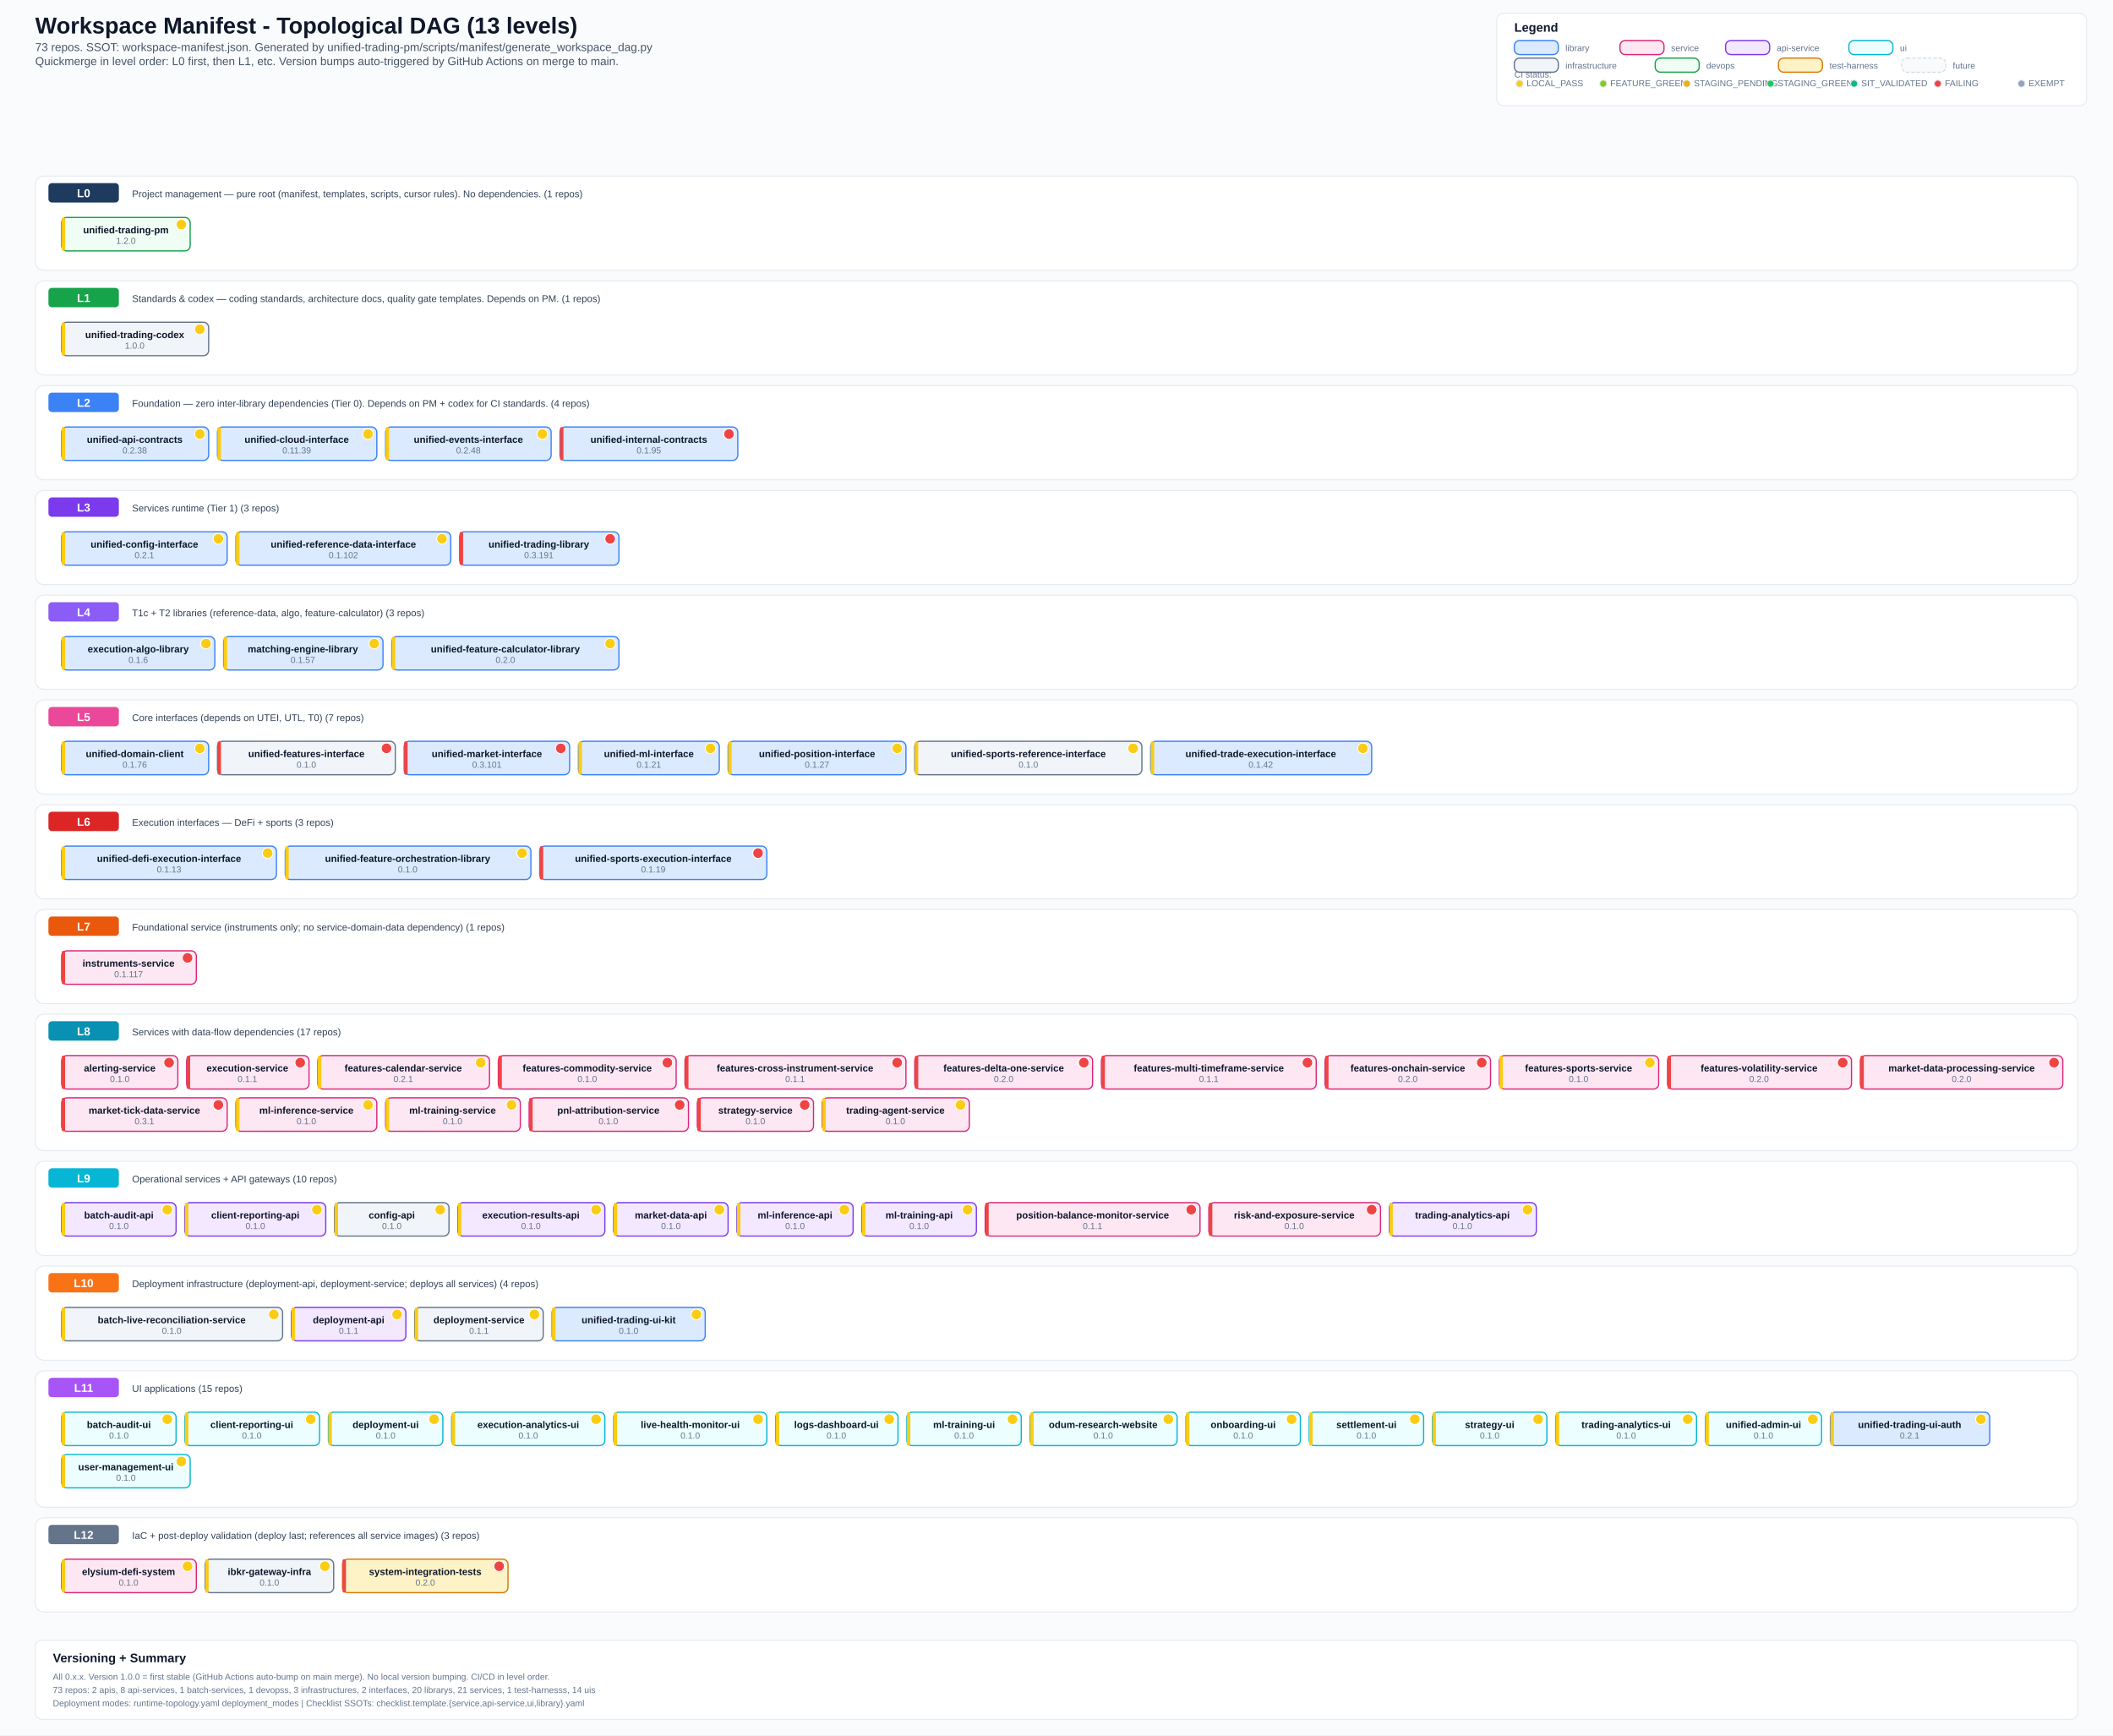
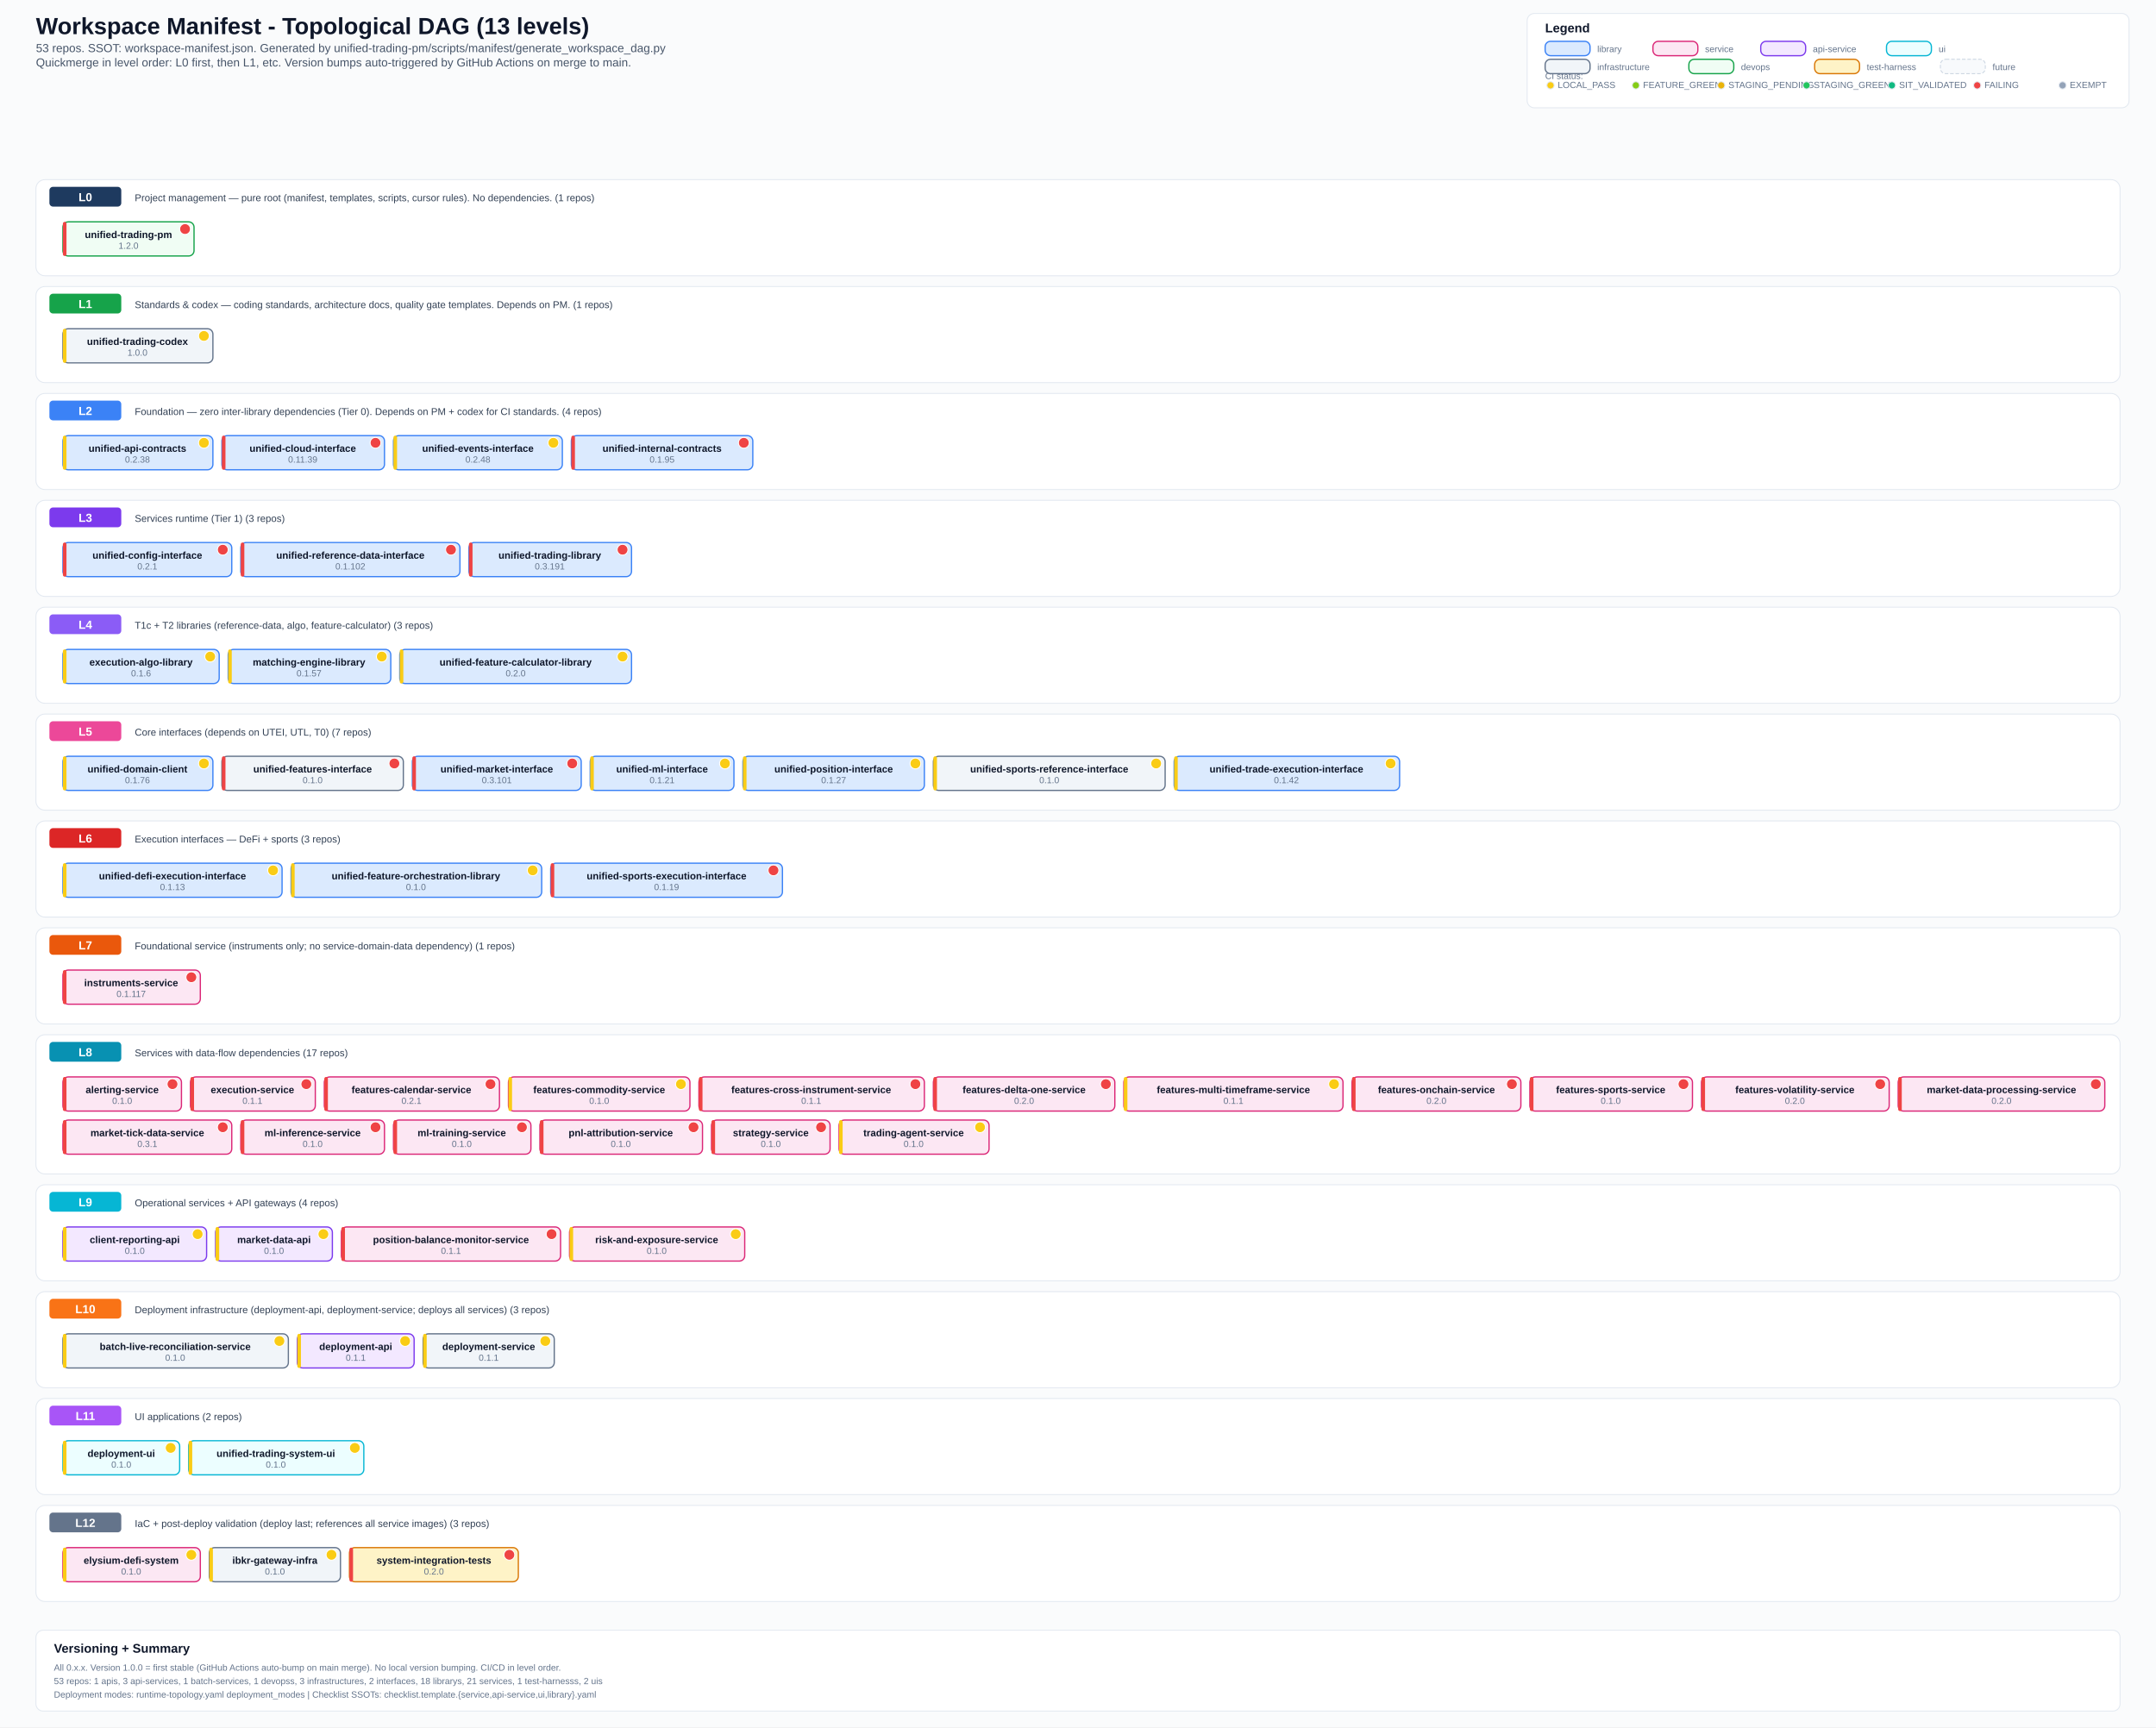
- <svg xmlns="http://www.w3.org/2000/svg" width="2400" height="1971" viewBox="0 0 2400 1971">
+ <svg xmlns="http://www.w3.org/2000/svg" width="2400" height="1923" viewBox="0 0 2400 1923">
  <defs>
    <style>
      .bg { fill: #fafbfc; }
      .title { font: 700 26px Arial, sans-serif; fill: #0f172a; }
      .subtitle { font: 500 13px Arial, sans-serif; fill: #475569; }
      .section { font: 700 14px Arial, sans-serif; fill: #0f172a; }
      .level-label { font: 700 13px Arial, sans-serif; fill: #ffffff; }
      .label { font: 600 11px Arial, sans-serif; fill: #0f172a; }
      .ver { font: 500 10px Arial, sans-serif; fill: #64748b; }
      .small { font: 500 10px Arial, sans-serif; fill: #64748b; }
      .desc { font: 500 11px Arial, sans-serif; fill: #334155; }
      .lib { fill: #dbeafe; stroke: #3b82f6; stroke-width: 1.4; rx: 6; }
      .svc { fill: #fce7f3; stroke: #db2777; stroke-width: 1.4; rx: 6; }
      .api { fill: #f3e8ff; stroke: #7c3aed; stroke-width: 1.4; rx: 6; }
      .ui-box { fill: #ecfeff; stroke: #06b6d4; stroke-width: 1.4; rx: 6; }
      .infra { fill: #f1f5f9; stroke: #64748b; stroke-width: 1.4; rx: 6; }
      .devops { fill: #f0fdf4; stroke: #16a34a; stroke-width: 1.4; rx: 6; }
      .test { fill: #fef3c7; stroke: #d97706; stroke-width: 1.4; rx: 6; }
      .future { fill: #f8fafc; stroke: #cbd5e1; stroke-width: 1; rx: 6; stroke-dasharray: 4 2; }
      .level-bg { fill: #ffffff; stroke: #e2e8f0; stroke-width: 1; rx: 10; }
      .level-badge { rx: 4; }
      .legend-box { fill: #ffffff; stroke: #e2e8f0; stroke-width: 1; rx: 8; }
  </style>
  </defs>
-   <rect class="bg" x="0" y="0" width="2400" height="1971" />
+   <rect class="bg" x="0" y="0" width="2400" height="1923" />
  <text x="40" y="38" class="title">Workspace Manifest - Topological DAG (13 levels)</text>
-   <text x="40" y="58" class="subtitle">73 repos. SSOT: workspace-manifest.json. Generated by unified-trading-pm/scripts/manifest/generate_workspace_dag.py</text>
+   <text x="40" y="58" class="subtitle">53 repos. SSOT: workspace-manifest.json. Generated by unified-trading-pm/scripts/manifest/generate_workspace_dag.py</text>
  <text x="40" y="74" class="subtitle">Quickmerge in level order: L0 first, then L1, etc. Version bumps auto-triggered by GitHub Actions on merge to main.</text>
  <rect x="1700" y="15" width="670" height="105" class="legend-box" />
  <text x="1720" y="36" class="section">Legend</text>
  <text x="1720" y="88" class="small">CI status:</text>
  <circle cx="1726" cy="95" r="4" fill="#facc15" stroke="#e2e8f0" stroke-width="1" />
  <text x="1734" y="98" class="small">LOCAL_PASS</text>
  <circle cx="1821" cy="95" r="4" fill="#84cc16" stroke="#e2e8f0" stroke-width="1" />
  <text x="1829" y="98" class="small">FEATURE_GREEN</text>
  <circle cx="1916" cy="95" r="4" fill="#eab308" stroke="#e2e8f0" stroke-width="1" />
  <text x="1924" y="98" class="small">STAGING_PENDING</text>
  <circle cx="2011" cy="95" r="4" fill="#22c55e" stroke="#e2e8f0" stroke-width="1" />
  <text x="2019" y="98" class="small">STAGING_GREEN</text>
  <circle cx="2106" cy="95" r="4" fill="#10b981" stroke="#e2e8f0" stroke-width="1" />
  <text x="2114" y="98" class="small">SIT_VALIDATED</text>
  <circle cx="2201" cy="95" r="4" fill="#ef4444" stroke="#e2e8f0" stroke-width="1" />
  <text x="2209" y="98" class="small">FAILING</text>
  <circle cx="2296" cy="95" r="4" fill="#94a3b8" stroke="#e2e8f0" stroke-width="1" />
  <text x="2304" y="98" class="small">EXEMPT</text>
  <rect x="1720" y="46" width="50" height="16" class="lib" />
  <text x="1778" y="58" class="small">library</text>
  <rect x="1840" y="46" width="50" height="16" class="svc" />
  <text x="1898" y="58" class="small">service</text>
  <rect x="1960" y="46" width="50" height="16" class="api" />
  <text x="2018" y="58" class="small">api-service</text>
  <rect x="2100" y="46" width="50" height="16" class="ui-box" />
  <text x="2158" y="58" class="small">ui</text>
  <rect x="1720" y="66" width="50" height="16" class="infra" />
  <text x="1778" y="78" class="small">infrastructure</text>
  <rect x="1880" y="66" width="50" height="16" class="devops" />
  <text x="1938" y="78" class="small">devops</text>
  <rect x="2020" y="66" width="50" height="16" class="test" />
  <text x="2078" y="78" class="small">test-harness</text>
  <rect x="2160" y="66" width="50" height="16" class="future" />
  <text x="2218" y="78" class="small">future</text>
  <rect x="40" y="200" width="2320" height="107" class="level-bg" />
  <rect x="55" y="208" width="80" height="22" fill="#1e3a5f" class="level-badge" />
  <text x="95" y="224" text-anchor="middle" class="level-label">L0</text>
  <text x="150" y="224" class="desc">Project management — pure root (manifest, templates, scripts, cursor rules). No dependencies. (1 repos)</text>
  <rect x="70" y="247" width="146" height="38" class="devops" />
-   <rect x="70" y="247" width="4" height="38" fill="#facc15" rx="2" />
+   <rect x="70" y="247" width="4" height="38" fill="#ef4444" rx="2" />
  <text x="143" y="265" text-anchor="middle" class="label">unified-trading-pm</text>
-   <circle cx="206" cy="255" r="6" fill="#facc15" stroke="#fff" stroke-width="1" />
+   <circle cx="206" cy="255" r="6" fill="#ef4444" stroke="#fff" stroke-width="1" />
  <text x="143" y="277" text-anchor="middle" class="ver">1.2.0</text>
  <rect x="40" y="319" width="2320" height="107" class="level-bg" />
  <rect x="55" y="327" width="80" height="22" fill="#16a34a" class="level-badge" />
  <text x="95" y="343" text-anchor="middle" class="level-label">L1</text>
  <text x="150" y="343" class="desc">Standards &amp; codex — coding standards, architecture docs, quality gate templates. Depends on PM. (1 repos)</text>
  <rect x="70" y="366" width="167" height="38" class="infra" />
  <rect x="70" y="366" width="4" height="38" fill="#facc15" rx="2" />
  <text x="153" y="384" text-anchor="middle" class="label">unified-trading-codex</text>
  <circle cx="227" cy="374" r="6" fill="#facc15" stroke="#fff" stroke-width="1" />
  <text x="153" y="396" text-anchor="middle" class="ver">1.0.0</text>
  <rect x="40" y="438" width="2320" height="107" class="level-bg" />
  <rect x="55" y="446" width="80" height="22" fill="#3b82f6" class="level-badge" />
  <text x="95" y="462" text-anchor="middle" class="level-label">L2</text>
  <text x="150" y="462" class="desc">Foundation — zero inter-library dependencies (Tier 0). Depends on PM + codex for CI standards. (4 repos)</text>
  <rect x="70" y="485" width="167" height="38" class="lib" />
  <rect x="70" y="485" width="4" height="38" fill="#facc15" rx="2" />
  <text x="153" y="503" text-anchor="middle" class="label">unified-api-contracts</text>
  <circle cx="227" cy="493" r="6" fill="#facc15" stroke="#fff" stroke-width="1" />
  <text x="153" y="515" text-anchor="middle" class="ver">0.2.38</text>
  <rect x="247" y="485" width="181" height="38" class="lib" />
-   <rect x="247" y="485" width="4" height="38" fill="#facc15" rx="2" />
+   <rect x="247" y="485" width="4" height="38" fill="#ef4444" rx="2" />
  <text x="337" y="503" text-anchor="middle" class="label">unified-cloud-interface</text>
-   <circle cx="418" cy="493" r="6" fill="#facc15" stroke="#fff" stroke-width="1" />
+   <circle cx="418" cy="493" r="6" fill="#ef4444" stroke="#fff" stroke-width="1" />
  <text x="337" y="515" text-anchor="middle" class="ver">0.11.39</text>
  <rect x="438" y="485" width="188" height="38" class="lib" />
  <rect x="438" y="485" width="4" height="38" fill="#facc15" rx="2" />
  <text x="532" y="503" text-anchor="middle" class="label">unified-events-interface</text>
  <circle cx="616" cy="493" r="6" fill="#facc15" stroke="#fff" stroke-width="1" />
  <text x="532" y="515" text-anchor="middle" class="ver">0.2.48</text>
  <rect x="636" y="485" width="202" height="38" class="lib" />
  <rect x="636" y="485" width="4" height="38" fill="#ef4444" rx="2" />
  <text x="737" y="503" text-anchor="middle" class="label">unified-internal-contracts</text>
  <circle cx="828" cy="493" r="6" fill="#ef4444" stroke="#fff" stroke-width="1" />
  <text x="737" y="515" text-anchor="middle" class="ver">0.1.95</text>
  <rect x="40" y="557" width="2320" height="107" class="level-bg" />
  <rect x="55" y="565" width="80" height="22" fill="#7c3aed" class="level-badge" />
  <text x="95" y="581" text-anchor="middle" class="level-label">L3</text>
  <text x="150" y="581" class="desc">Services runtime (Tier 1) (3 repos)</text>
  <rect x="70" y="604" width="188" height="38" class="lib" />
-   <rect x="70" y="604" width="4" height="38" fill="#facc15" rx="2" />
+   <rect x="70" y="604" width="4" height="38" fill="#ef4444" rx="2" />
  <text x="164" y="622" text-anchor="middle" class="label">unified-config-interface</text>
-   <circle cx="248" cy="612" r="6" fill="#facc15" stroke="#fff" stroke-width="1" />
+   <circle cx="248" cy="612" r="6" fill="#ef4444" stroke="#fff" stroke-width="1" />
  <text x="164" y="634" text-anchor="middle" class="ver">0.2.1</text>
  <rect x="268" y="604" width="244" height="38" class="lib" />
-   <rect x="268" y="604" width="4" height="38" fill="#facc15" rx="2" />
+   <rect x="268" y="604" width="4" height="38" fill="#ef4444" rx="2" />
  <text x="390" y="622" text-anchor="middle" class="label">unified-reference-data-interface</text>
-   <circle cx="502" cy="612" r="6" fill="#facc15" stroke="#fff" stroke-width="1" />
+   <circle cx="502" cy="612" r="6" fill="#ef4444" stroke="#fff" stroke-width="1" />
  <text x="390" y="634" text-anchor="middle" class="ver">0.1.102</text>
  <rect x="522" y="604" width="181" height="38" class="lib" />
  <rect x="522" y="604" width="4" height="38" fill="#ef4444" rx="2" />
  <text x="612" y="622" text-anchor="middle" class="label">unified-trading-library</text>
  <circle cx="693" cy="612" r="6" fill="#ef4444" stroke="#fff" stroke-width="1" />
  <text x="612" y="634" text-anchor="middle" class="ver">0.3.191</text>
  <rect x="40" y="676" width="2320" height="107" class="level-bg" />
  <rect x="55" y="684" width="80" height="22" fill="#8b5cf6" class="level-badge" />
  <text x="95" y="700" text-anchor="middle" class="level-label">L4</text>
  <text x="150" y="700" class="desc">T1c + T2 libraries (reference-data, algo, feature-calculator) (3 repos)</text>
  <rect x="70" y="723" width="174" height="38" class="lib" />
  <rect x="70" y="723" width="4" height="38" fill="#facc15" rx="2" />
  <text x="157" y="741" text-anchor="middle" class="label">execution-algo-library</text>
  <circle cx="234" cy="731" r="6" fill="#facc15" stroke="#fff" stroke-width="1" />
  <text x="157" y="753" text-anchor="middle" class="ver">0.1.6</text>
  <rect x="254" y="723" width="181" height="38" class="lib" />
  <rect x="254" y="723" width="4" height="38" fill="#facc15" rx="2" />
  <text x="344" y="741" text-anchor="middle" class="label">matching-engine-library</text>
  <circle cx="425" cy="731" r="6" fill="#facc15" stroke="#fff" stroke-width="1" />
  <text x="344" y="753" text-anchor="middle" class="ver">0.1.57</text>
  <rect x="445" y="723" width="258" height="38" class="lib" />
  <rect x="445" y="723" width="4" height="38" fill="#facc15" rx="2" />
  <text x="574" y="741" text-anchor="middle" class="label">unified-feature-calculator-library</text>
  <circle cx="693" cy="731" r="6" fill="#facc15" stroke="#fff" stroke-width="1" />
  <text x="574" y="753" text-anchor="middle" class="ver">0.2.0</text>
  <rect x="40" y="795" width="2320" height="107" class="level-bg" />
  <rect x="55" y="803" width="80" height="22" fill="#ec4899" class="level-badge" />
  <text x="95" y="819" text-anchor="middle" class="level-label">L5</text>
  <text x="150" y="819" class="desc">Core interfaces (depends on UTEI, UTL, T0) (7 repos)</text>
  <rect x="70" y="842" width="167" height="38" class="lib" />
  <rect x="70" y="842" width="4" height="38" fill="#facc15" rx="2" />
  <text x="153" y="860" text-anchor="middle" class="label">unified-domain-client</text>
  <circle cx="227" cy="850" r="6" fill="#facc15" stroke="#fff" stroke-width="1" />
  <text x="153" y="872" text-anchor="middle" class="ver">0.1.76</text>
  <rect x="247" y="842" width="202" height="38" class="infra" />
  <rect x="247" y="842" width="4" height="38" fill="#ef4444" rx="2" />
  <text x="348" y="860" text-anchor="middle" class="label">unified-features-interface</text>
  <circle cx="439" cy="850" r="6" fill="#ef4444" stroke="#fff" stroke-width="1" />
  <text x="348" y="872" text-anchor="middle" class="ver">0.1.0</text>
  <rect x="459" y="842" width="188" height="38" class="lib" />
  <rect x="459" y="842" width="4" height="38" fill="#ef4444" rx="2" />
  <text x="553" y="860" text-anchor="middle" class="label">unified-market-interface</text>
  <circle cx="637" cy="850" r="6" fill="#ef4444" stroke="#fff" stroke-width="1" />
  <text x="553" y="872" text-anchor="middle" class="ver">0.3.101</text>
  <rect x="657" y="842" width="160" height="38" class="lib" />
  <rect x="657" y="842" width="4" height="38" fill="#facc15" rx="2" />
  <text x="737" y="860" text-anchor="middle" class="label">unified-ml-interface</text>
  <circle cx="807" cy="850" r="6" fill="#facc15" stroke="#fff" stroke-width="1" />
  <text x="737" y="872" text-anchor="middle" class="ver">0.1.21</text>
  <rect x="827" y="842" width="202" height="38" class="lib" />
  <rect x="827" y="842" width="4" height="38" fill="#facc15" rx="2" />
  <text x="928" y="860" text-anchor="middle" class="label">unified-position-interface</text>
  <circle cx="1019" cy="850" r="6" fill="#facc15" stroke="#fff" stroke-width="1" />
  <text x="928" y="872" text-anchor="middle" class="ver">0.1.27</text>
  <rect x="1039" y="842" width="258" height="38" class="infra" />
  <rect x="1039" y="842" width="4" height="38" fill="#facc15" rx="2" />
  <text x="1168" y="860" text-anchor="middle" class="label">unified-sports-reference-interface</text>
  <circle cx="1287" cy="850" r="6" fill="#facc15" stroke="#fff" stroke-width="1" />
  <text x="1168" y="872" text-anchor="middle" class="ver">0.1.0</text>
  <rect x="1307" y="842" width="251" height="38" class="lib" />
  <rect x="1307" y="842" width="4" height="38" fill="#facc15" rx="2" />
  <text x="1432" y="860" text-anchor="middle" class="label">unified-trade-execution-interface</text>
  <circle cx="1548" cy="850" r="6" fill="#facc15" stroke="#fff" stroke-width="1" />
  <text x="1432" y="872" text-anchor="middle" class="ver">0.1.42</text>
  <rect x="40" y="914" width="2320" height="107" class="level-bg" />
  <rect x="55" y="922" width="80" height="22" fill="#dc2626" class="level-badge" />
  <text x="95" y="938" text-anchor="middle" class="level-label">L6</text>
  <text x="150" y="938" class="desc">Execution interfaces — DeFi + sports (3 repos)</text>
  <rect x="70" y="961" width="244" height="38" class="lib" />
  <rect x="70" y="961" width="4" height="38" fill="#facc15" rx="2" />
  <text x="192" y="979" text-anchor="middle" class="label">unified-defi-execution-interface</text>
  <circle cx="304" cy="969" r="6" fill="#facc15" stroke="#fff" stroke-width="1" />
  <text x="192" y="991" text-anchor="middle" class="ver">0.1.13</text>
  <rect x="324" y="961" width="279" height="38" class="lib" />
  <rect x="324" y="961" width="4" height="38" fill="#facc15" rx="2" />
  <text x="463" y="979" text-anchor="middle" class="label">unified-feature-orchestration-library</text>
  <circle cx="593" cy="969" r="6" fill="#facc15" stroke="#fff" stroke-width="1" />
  <text x="463" y="991" text-anchor="middle" class="ver">0.1.0</text>
  <rect x="613" y="961" width="258" height="38" class="lib" />
  <rect x="613" y="961" width="4" height="38" fill="#ef4444" rx="2" />
  <text x="742" y="979" text-anchor="middle" class="label">unified-sports-execution-interface</text>
  <circle cx="861" cy="969" r="6" fill="#ef4444" stroke="#fff" stroke-width="1" />
  <text x="742" y="991" text-anchor="middle" class="ver">0.1.19</text>
  <rect x="40" y="1033" width="2320" height="107" class="level-bg" />
  <rect x="55" y="1041" width="80" height="22" fill="#ea580c" class="level-badge" />
  <text x="95" y="1057" text-anchor="middle" class="level-label">L7</text>
  <text x="150" y="1057" class="desc">Foundational service (instruments only; no service-domain-data dependency) (1 repos)</text>
  <rect x="70" y="1080" width="153" height="38" class="svc" />
  <rect x="70" y="1080" width="4" height="38" fill="#ef4444" rx="2" />
  <text x="146" y="1098" text-anchor="middle" class="label">instruments-service</text>
  <circle cx="213" cy="1088" r="6" fill="#ef4444" stroke="#fff" stroke-width="1" />
  <text x="146" y="1110" text-anchor="middle" class="ver">0.1.117</text>
  <rect x="40" y="1152" width="2320" height="155" class="level-bg" />
  <rect x="55" y="1160" width="80" height="22" fill="#0891b2" class="level-badge" />
  <text x="95" y="1176" text-anchor="middle" class="level-label">L8</text>
  <text x="150" y="1176" class="desc">Services with data-flow dependencies (17 repos)</text>
  <rect x="70" y="1199" width="132" height="38" class="svc" />
  <rect x="70" y="1199" width="4" height="38" fill="#ef4444" rx="2" />
  <text x="136" y="1217" text-anchor="middle" class="label">alerting-service</text>
  <circle cx="192" cy="1207" r="6" fill="#ef4444" stroke="#fff" stroke-width="1" />
  <text x="136" y="1229" text-anchor="middle" class="ver">0.1.0</text>
  <rect x="212" y="1199" width="139" height="38" class="svc" />
  <rect x="212" y="1199" width="4" height="38" fill="#ef4444" rx="2" />
  <text x="281" y="1217" text-anchor="middle" class="label">execution-service</text>
  <circle cx="341" cy="1207" r="6" fill="#ef4444" stroke="#fff" stroke-width="1" />
  <text x="281" y="1229" text-anchor="middle" class="ver">0.1.1</text>
  <rect x="361" y="1199" width="195" height="38" class="svc" />
-   <rect x="361" y="1199" width="4" height="38" fill="#facc15" rx="2" />
+   <rect x="361" y="1199" width="4" height="38" fill="#ef4444" rx="2" />
  <text x="458" y="1217" text-anchor="middle" class="label">features-calendar-service</text>
-   <circle cx="546" cy="1207" r="6" fill="#facc15" stroke="#fff" stroke-width="1" />
+   <circle cx="546" cy="1207" r="6" fill="#ef4444" stroke="#fff" stroke-width="1" />
  <text x="458" y="1229" text-anchor="middle" class="ver">0.2.1</text>
  <rect x="566" y="1199" width="202" height="38" class="svc" />
-   <rect x="566" y="1199" width="4" height="38" fill="#ef4444" rx="2" />
+   <rect x="566" y="1199" width="4" height="38" fill="#facc15" rx="2" />
  <text x="667" y="1217" text-anchor="middle" class="label">features-commodity-service</text>
-   <circle cx="758" cy="1207" r="6" fill="#ef4444" stroke="#fff" stroke-width="1" />
+   <circle cx="758" cy="1207" r="6" fill="#facc15" stroke="#fff" stroke-width="1" />
  <text x="667" y="1229" text-anchor="middle" class="ver">0.1.0</text>
  <rect x="778" y="1199" width="251" height="38" class="svc" />
  <rect x="778" y="1199" width="4" height="38" fill="#ef4444" rx="2" />
  <text x="903" y="1217" text-anchor="middle" class="label">features-cross-instrument-service</text>
  <circle cx="1019" cy="1207" r="6" fill="#ef4444" stroke="#fff" stroke-width="1" />
  <text x="903" y="1229" text-anchor="middle" class="ver">0.1.1</text>
  <rect x="1039" y="1199" width="202" height="38" class="svc" />
  <rect x="1039" y="1199" width="4" height="38" fill="#ef4444" rx="2" />
  <text x="1140" y="1217" text-anchor="middle" class="label">features-delta-one-service</text>
  <circle cx="1231" cy="1207" r="6" fill="#ef4444" stroke="#fff" stroke-width="1" />
  <text x="1140" y="1229" text-anchor="middle" class="ver">0.2.0</text>
  <rect x="1251" y="1199" width="244" height="38" class="svc" />
-   <rect x="1251" y="1199" width="4" height="38" fill="#ef4444" rx="2" />
+   <rect x="1251" y="1199" width="4" height="38" fill="#facc15" rx="2" />
  <text x="1373" y="1217" text-anchor="middle" class="label">features-multi-timeframe-service</text>
-   <circle cx="1485" cy="1207" r="6" fill="#ef4444" stroke="#fff" stroke-width="1" />
+   <circle cx="1485" cy="1207" r="6" fill="#facc15" stroke="#fff" stroke-width="1" />
  <text x="1373" y="1229" text-anchor="middle" class="ver">0.1.1</text>
  <rect x="1505" y="1199" width="188" height="38" class="svc" />
  <rect x="1505" y="1199" width="4" height="38" fill="#ef4444" rx="2" />
  <text x="1599" y="1217" text-anchor="middle" class="label">features-onchain-service</text>
  <circle cx="1683" cy="1207" r="6" fill="#ef4444" stroke="#fff" stroke-width="1" />
  <text x="1599" y="1229" text-anchor="middle" class="ver">0.2.0</text>
  <rect x="1703" y="1199" width="181" height="38" class="svc" />
-   <rect x="1703" y="1199" width="4" height="38" fill="#facc15" rx="2" />
+   <rect x="1703" y="1199" width="4" height="38" fill="#ef4444" rx="2" />
  <text x="1793" y="1217" text-anchor="middle" class="label">features-sports-service</text>
-   <circle cx="1874" cy="1207" r="6" fill="#facc15" stroke="#fff" stroke-width="1" />
+   <circle cx="1874" cy="1207" r="6" fill="#ef4444" stroke="#fff" stroke-width="1" />
  <text x="1793" y="1229" text-anchor="middle" class="ver">0.1.0</text>
  <rect x="1894" y="1199" width="209" height="38" class="svc" />
  <rect x="1894" y="1199" width="4" height="38" fill="#ef4444" rx="2" />
  <text x="1998" y="1217" text-anchor="middle" class="label">features-volatility-service</text>
  <circle cx="2093" cy="1207" r="6" fill="#ef4444" stroke="#fff" stroke-width="1" />
  <text x="1998" y="1229" text-anchor="middle" class="ver">0.2.0</text>
  <rect x="2113" y="1199" width="230" height="38" class="svc" />
  <rect x="2113" y="1199" width="4" height="38" fill="#ef4444" rx="2" />
  <text x="2228" y="1217" text-anchor="middle" class="label">market-data-processing-service</text>
  <circle cx="2333" cy="1207" r="6" fill="#ef4444" stroke="#fff" stroke-width="1" />
  <text x="2228" y="1229" text-anchor="middle" class="ver">0.2.0</text>
  <rect x="70" y="1247" width="188" height="38" class="svc" />
  <rect x="70" y="1247" width="4" height="38" fill="#ef4444" rx="2" />
  <text x="164" y="1265" text-anchor="middle" class="label">market-tick-data-service</text>
  <circle cx="248" cy="1255" r="6" fill="#ef4444" stroke="#fff" stroke-width="1" />
  <text x="164" y="1277" text-anchor="middle" class="ver">0.3.1</text>
  <rect x="268" y="1247" width="160" height="38" class="svc" />
-   <rect x="268" y="1247" width="4" height="38" fill="#facc15" rx="2" />
+   <rect x="268" y="1247" width="4" height="38" fill="#ef4444" rx="2" />
  <text x="348" y="1265" text-anchor="middle" class="label">ml-inference-service</text>
-   <circle cx="418" cy="1255" r="6" fill="#facc15" stroke="#fff" stroke-width="1" />
+   <circle cx="418" cy="1255" r="6" fill="#ef4444" stroke="#fff" stroke-width="1" />
  <text x="348" y="1277" text-anchor="middle" class="ver">0.1.0</text>
  <rect x="438" y="1247" width="153" height="38" class="svc" />
-   <rect x="438" y="1247" width="4" height="38" fill="#facc15" rx="2" />
+   <rect x="438" y="1247" width="4" height="38" fill="#ef4444" rx="2" />
  <text x="514" y="1265" text-anchor="middle" class="label">ml-training-service</text>
-   <circle cx="581" cy="1255" r="6" fill="#facc15" stroke="#fff" stroke-width="1" />
+   <circle cx="581" cy="1255" r="6" fill="#ef4444" stroke="#fff" stroke-width="1" />
  <text x="514" y="1277" text-anchor="middle" class="ver">0.1.0</text>
  <rect x="601" y="1247" width="181" height="38" class="svc" />
  <rect x="601" y="1247" width="4" height="38" fill="#ef4444" rx="2" />
  <text x="691" y="1265" text-anchor="middle" class="label">pnl-attribution-service</text>
  <circle cx="772" cy="1255" r="6" fill="#ef4444" stroke="#fff" stroke-width="1" />
  <text x="691" y="1277" text-anchor="middle" class="ver">0.1.0</text>
  <rect x="792" y="1247" width="132" height="38" class="svc" />
  <rect x="792" y="1247" width="4" height="38" fill="#ef4444" rx="2" />
  <text x="858" y="1265" text-anchor="middle" class="label">strategy-service</text>
  <circle cx="914" cy="1255" r="6" fill="#ef4444" stroke="#fff" stroke-width="1" />
  <text x="858" y="1277" text-anchor="middle" class="ver">0.1.0</text>
  <rect x="934" y="1247" width="167" height="38" class="svc" />
  <rect x="934" y="1247" width="4" height="38" fill="#facc15" rx="2" />
  <text x="1017" y="1265" text-anchor="middle" class="label">trading-agent-service</text>
  <circle cx="1091" cy="1255" r="6" fill="#facc15" stroke="#fff" stroke-width="1" />
  <text x="1017" y="1277" text-anchor="middle" class="ver">0.1.0</text>
  <rect x="40" y="1319" width="2320" height="107" class="level-bg" />
  <rect x="55" y="1327" width="80" height="22" fill="#06b6d4" class="level-badge" />
  <text x="95" y="1343" text-anchor="middle" class="level-label">L9</text>
-   <text x="150" y="1343" class="desc">Operational services + API gateways (10 repos)</text>
-   <rect x="70" y="1366" width="130" height="38" class="api" />
+   <text x="150" y="1343" class="desc">Operational services + API gateways (4 repos)</text>
+   <rect x="70" y="1366" width="160" height="38" class="api" />
  <rect x="70" y="1366" width="4" height="38" fill="#facc15" rx="2" />
-   <text x="135" y="1384" text-anchor="middle" class="label">batch-audit-api</text>
-   <circle cx="190" cy="1374" r="6" fill="#facc15" stroke="#fff" stroke-width="1" />
-   <text x="135" y="1396" text-anchor="middle" class="ver">0.1.0</text>
-   <rect x="210" y="1366" width="160" height="38" class="api" />
-   <rect x="210" y="1366" width="4" height="38" fill="#facc15" rx="2" />
-   <text x="290" y="1384" text-anchor="middle" class="label">client-reporting-api</text>
+   <text x="150" y="1384" text-anchor="middle" class="label">client-reporting-api</text>
+   <circle cx="220" cy="1374" r="6" fill="#facc15" stroke="#fff" stroke-width="1" />
+   <text x="150" y="1396" text-anchor="middle" class="ver">0.1.0</text>
+   <rect x="240" y="1366" width="130" height="38" class="api" />
+   <rect x="240" y="1366" width="4" height="38" fill="#facc15" rx="2" />
+   <text x="305" y="1384" text-anchor="middle" class="label">market-data-api</text>
  <circle cx="360" cy="1374" r="6" fill="#facc15" stroke="#fff" stroke-width="1" />
-   <text x="290" y="1396" text-anchor="middle" class="ver">0.1.0</text>
-   <rect x="380" y="1366" width="130" height="38" class="infra" />
-   <rect x="380" y="1366" width="4" height="38" fill="#facc15" rx="2" />
-   <text x="445" y="1384" text-anchor="middle" class="label">config-api</text>
-   <circle cx="500" cy="1374" r="6" fill="#facc15" stroke="#fff" stroke-width="1" />
-   <text x="445" y="1396" text-anchor="middle" class="ver">0.1.0</text>
-   <rect x="520" y="1366" width="167" height="38" class="api" />
-   <rect x="520" y="1366" width="4" height="38" fill="#facc15" rx="2" />
-   <text x="603" y="1384" text-anchor="middle" class="label">execution-results-api</text>
-   <circle cx="677" cy="1374" r="6" fill="#facc15" stroke="#fff" stroke-width="1" />
-   <text x="603" y="1396" text-anchor="middle" class="ver">0.1.0</text>
-   <rect x="697" y="1366" width="130" height="38" class="api" />
-   <rect x="697" y="1366" width="4" height="38" fill="#facc15" rx="2" />
-   <text x="762" y="1384" text-anchor="middle" class="label">market-data-api</text>
-   <circle cx="817" cy="1374" r="6" fill="#facc15" stroke="#fff" stroke-width="1" />
-   <text x="762" y="1396" text-anchor="middle" class="ver">0.1.0</text>
-   <rect x="837" y="1366" width="132" height="38" class="api" />
-   <rect x="837" y="1366" width="4" height="38" fill="#facc15" rx="2" />
-   <text x="903" y="1384" text-anchor="middle" class="label">ml-inference-api</text>
-   <circle cx="959" cy="1374" r="6" fill="#facc15" stroke="#fff" stroke-width="1" />
-   <text x="903" y="1396" text-anchor="middle" class="ver">0.1.0</text>
-   <rect x="979" y="1366" width="130" height="38" class="api" />
-   <rect x="979" y="1366" width="4" height="38" fill="#facc15" rx="2" />
-   <text x="1044" y="1384" text-anchor="middle" class="label">ml-training-api</text>
-   <circle cx="1099" cy="1374" r="6" fill="#facc15" stroke="#fff" stroke-width="1" />
-   <text x="1044" y="1396" text-anchor="middle" class="ver">0.1.0</text>
-   <rect x="1119" y="1366" width="244" height="38" class="svc" />
-   <rect x="1119" y="1366" width="4" height="38" fill="#ef4444" rx="2" />
-   <text x="1241" y="1384" text-anchor="middle" class="label">position-balance-monitor-service</text>
-   <circle cx="1353" cy="1374" r="6" fill="#ef4444" stroke="#fff" stroke-width="1" />
-   <text x="1241" y="1396" text-anchor="middle" class="ver">0.1.1</text>
-   <rect x="1373" y="1366" width="195" height="38" class="svc" />
-   <rect x="1373" y="1366" width="4" height="38" fill="#ef4444" rx="2" />
-   <text x="1470" y="1384" text-anchor="middle" class="label">risk-and-exposure-service</text>
-   <circle cx="1558" cy="1374" r="6" fill="#ef4444" stroke="#fff" stroke-width="1" />
-   <text x="1470" y="1396" text-anchor="middle" class="ver">0.1.0</text>
-   <rect x="1578" y="1366" width="167" height="38" class="api" />
-   <rect x="1578" y="1366" width="4" height="38" fill="#facc15" rx="2" />
-   <text x="1661" y="1384" text-anchor="middle" class="label">trading-analytics-api</text>
-   <circle cx="1735" cy="1374" r="6" fill="#facc15" stroke="#fff" stroke-width="1" />
-   <text x="1661" y="1396" text-anchor="middle" class="ver">0.1.0</text>
+   <text x="305" y="1396" text-anchor="middle" class="ver">0.1.0</text>
+   <rect x="380" y="1366" width="244" height="38" class="svc" />
+   <rect x="380" y="1366" width="4" height="38" fill="#ef4444" rx="2" />
+   <text x="502" y="1384" text-anchor="middle" class="label">position-balance-monitor-service</text>
+   <circle cx="614" cy="1374" r="6" fill="#ef4444" stroke="#fff" stroke-width="1" />
+   <text x="502" y="1396" text-anchor="middle" class="ver">0.1.1</text>
+   <rect x="634" y="1366" width="195" height="38" class="svc" />
+   <rect x="634" y="1366" width="4" height="38" fill="#facc15" rx="2" />
+   <text x="731" y="1384" text-anchor="middle" class="label">risk-and-exposure-service</text>
+   <circle cx="819" cy="1374" r="6" fill="#facc15" stroke="#fff" stroke-width="1" />
+   <text x="731" y="1396" text-anchor="middle" class="ver">0.1.0</text>
  <rect x="40" y="1438" width="2320" height="107" class="level-bg" />
  <rect x="55" y="1446" width="80" height="22" fill="#f97316" class="level-badge" />
  <text x="95" y="1462" text-anchor="middle" class="level-label">L10</text>
-   <text x="150" y="1462" class="desc">Deployment infrastructure (deployment-api, deployment-service; deploys all services) (4 repos)</text>
+   <text x="150" y="1462" class="desc">Deployment infrastructure (deployment-api, deployment-service; deploys all services) (3 repos)</text>
  <rect x="70" y="1485" width="251" height="38" class="infra" />
  <rect x="70" y="1485" width="4" height="38" fill="#facc15" rx="2" />
  <text x="195" y="1503" text-anchor="middle" class="label">batch-live-reconciliation-service</text>
  <circle cx="311" cy="1493" r="6" fill="#facc15" stroke="#fff" stroke-width="1" />
  <text x="195" y="1515" text-anchor="middle" class="ver">0.1.0</text>
  <rect x="331" y="1485" width="130" height="38" class="api" />
  <rect x="331" y="1485" width="4" height="38" fill="#facc15" rx="2" />
  <text x="396" y="1503" text-anchor="middle" class="label">deployment-api</text>
  <circle cx="451" cy="1493" r="6" fill="#facc15" stroke="#fff" stroke-width="1" />
  <text x="396" y="1515" text-anchor="middle" class="ver">0.1.1</text>
  <rect x="471" y="1485" width="146" height="38" class="infra" />
  <rect x="471" y="1485" width="4" height="38" fill="#facc15" rx="2" />
  <text x="544" y="1503" text-anchor="middle" class="label">deployment-service</text>
  <circle cx="607" cy="1493" r="6" fill="#facc15" stroke="#fff" stroke-width="1" />
  <text x="544" y="1515" text-anchor="middle" class="ver">0.1.1</text>
-   <rect x="627" y="1485" width="174" height="38" class="lib" />
-   <rect x="627" y="1485" width="4" height="38" fill="#facc15" rx="2" />
-   <text x="714" y="1503" text-anchor="middle" class="label">unified-trading-ui-kit</text>
-   <circle cx="791" cy="1493" r="6" fill="#facc15" stroke="#fff" stroke-width="1" />
-   <text x="714" y="1515" text-anchor="middle" class="ver">0.1.0</text>
-   <rect x="40" y="1557" width="2320" height="155" class="level-bg" />
+   <rect x="40" y="1557" width="2320" height="107" class="level-bg" />
  <rect x="55" y="1565" width="80" height="22" fill="#a855f7" class="level-badge" />
  <text x="95" y="1581" text-anchor="middle" class="level-label">L11</text>
-   <text x="150" y="1581" class="desc">UI applications (15 repos)</text>
+   <text x="150" y="1581" class="desc">UI applications (2 repos)</text>
  <rect x="70" y="1604" width="130" height="38" class="ui-box" />
  <rect x="70" y="1604" width="4" height="38" fill="#facc15" rx="2" />
-   <text x="135" y="1622" text-anchor="middle" class="label">batch-audit-ui</text>
+   <text x="135" y="1622" text-anchor="middle" class="label">deployment-ui</text>
  <circle cx="190" cy="1612" r="6" fill="#facc15" stroke="#fff" stroke-width="1" />
  <text x="135" y="1634" text-anchor="middle" class="ver">0.1.0</text>
-   <rect x="210" y="1604" width="153" height="38" class="ui-box" />
+   <rect x="210" y="1604" width="195" height="38" class="ui-box" />
  <rect x="210" y="1604" width="4" height="38" fill="#facc15" rx="2" />
-   <text x="286" y="1622" text-anchor="middle" class="label">client-reporting-ui</text>
-   <circle cx="353" cy="1612" r="6" fill="#facc15" stroke="#fff" stroke-width="1" />
-   <text x="286" y="1634" text-anchor="middle" class="ver">0.1.0</text>
-   <rect x="373" y="1604" width="130" height="38" class="ui-box" />
-   <rect x="373" y="1604" width="4" height="38" fill="#facc15" rx="2" />
-   <text x="438" y="1622" text-anchor="middle" class="label">deployment-ui</text>
-   <circle cx="493" cy="1612" r="6" fill="#facc15" stroke="#fff" stroke-width="1" />
-   <text x="438" y="1634" text-anchor="middle" class="ver">0.1.0</text>
-   <rect x="513" y="1604" width="174" height="38" class="ui-box" />
-   <rect x="513" y="1604" width="4" height="38" fill="#facc15" rx="2" />
-   <text x="600" y="1622" text-anchor="middle" class="label">execution-analytics-ui</text>
-   <circle cx="677" cy="1612" r="6" fill="#facc15" stroke="#fff" stroke-width="1" />
-   <text x="600" y="1634" text-anchor="middle" class="ver">0.1.0</text>
-   <rect x="697" y="1604" width="174" height="38" class="ui-box" />
-   <rect x="697" y="1604" width="4" height="38" fill="#facc15" rx="2" />
-   <text x="784" y="1622" text-anchor="middle" class="label">live-health-monitor-ui</text>
-   <circle cx="861" cy="1612" r="6" fill="#facc15" stroke="#fff" stroke-width="1" />
-   <text x="784" y="1634" text-anchor="middle" class="ver">0.1.0</text>
-   <rect x="881" y="1604" width="139" height="38" class="ui-box" />
-   <rect x="881" y="1604" width="4" height="38" fill="#facc15" rx="2" />
-   <text x="950" y="1622" text-anchor="middle" class="label">logs-dashboard-ui</text>
-   <circle cx="1010" cy="1612" r="6" fill="#facc15" stroke="#fff" stroke-width="1" />
-   <text x="950" y="1634" text-anchor="middle" class="ver">0.1.0</text>
-   <rect x="1030" y="1604" width="130" height="38" class="ui-box" />
-   <rect x="1030" y="1604" width="4" height="38" fill="#facc15" rx="2" />
-   <text x="1095" y="1622" text-anchor="middle" class="label">ml-training-ui</text>
-   <circle cx="1150" cy="1612" r="6" fill="#facc15" stroke="#fff" stroke-width="1" />
-   <text x="1095" y="1634" text-anchor="middle" class="ver">0.1.0</text>
-   <rect x="1170" y="1604" width="167" height="38" class="ui-box" />
-   <rect x="1170" y="1604" width="4" height="38" fill="#facc15" rx="2" />
-   <text x="1253" y="1622" text-anchor="middle" class="label">odum-research-website</text>
-   <circle cx="1327" cy="1612" r="6" fill="#facc15" stroke="#fff" stroke-width="1" />
-   <text x="1253" y="1634" text-anchor="middle" class="ver">0.1.0</text>
-   <rect x="1347" y="1604" width="130" height="38" class="ui-box" />
-   <rect x="1347" y="1604" width="4" height="38" fill="#facc15" rx="2" />
-   <text x="1412" y="1622" text-anchor="middle" class="label">onboarding-ui</text>
-   <circle cx="1467" cy="1612" r="6" fill="#facc15" stroke="#fff" stroke-width="1" />
-   <text x="1412" y="1634" text-anchor="middle" class="ver">0.1.0</text>
-   <rect x="1487" y="1604" width="130" height="38" class="ui-box" />
-   <rect x="1487" y="1604" width="4" height="38" fill="#facc15" rx="2" />
-   <text x="1552" y="1622" text-anchor="middle" class="label">settlement-ui</text>
-   <circle cx="1607" cy="1612" r="6" fill="#facc15" stroke="#fff" stroke-width="1" />
-   <text x="1552" y="1634" text-anchor="middle" class="ver">0.1.0</text>
-   <rect x="1627" y="1604" width="130" height="38" class="ui-box" />
-   <rect x="1627" y="1604" width="4" height="38" fill="#facc15" rx="2" />
-   <text x="1692" y="1622" text-anchor="middle" class="label">strategy-ui</text>
-   <circle cx="1747" cy="1612" r="6" fill="#facc15" stroke="#fff" stroke-width="1" />
-   <text x="1692" y="1634" text-anchor="middle" class="ver">0.1.0</text>
-   <rect x="1767" y="1604" width="160" height="38" class="ui-box" />
-   <rect x="1767" y="1604" width="4" height="38" fill="#facc15" rx="2" />
-   <text x="1847" y="1622" text-anchor="middle" class="label">trading-analytics-ui</text>
-   <circle cx="1917" cy="1612" r="6" fill="#facc15" stroke="#fff" stroke-width="1" />
-   <text x="1847" y="1634" text-anchor="middle" class="ver">0.1.0</text>
-   <rect x="1937" y="1604" width="132" height="38" class="ui-box" />
-   <rect x="1937" y="1604" width="4" height="38" fill="#facc15" rx="2" />
-   <text x="2003" y="1622" text-anchor="middle" class="label">unified-admin-ui</text>
-   <circle cx="2059" cy="1612" r="6" fill="#facc15" stroke="#fff" stroke-width="1" />
-   <text x="2003" y="1634" text-anchor="middle" class="ver">0.1.0</text>
-   <rect x="2079" y="1604" width="181" height="38" class="lib" />
-   <rect x="2079" y="1604" width="4" height="38" fill="#facc15" rx="2" />
-   <text x="2169" y="1622" text-anchor="middle" class="label">unified-trading-ui-auth</text>
-   <circle cx="2250" cy="1612" r="6" fill="#facc15" stroke="#fff" stroke-width="1" />
-   <text x="2169" y="1634" text-anchor="middle" class="ver">0.2.1</text>
-   <rect x="70" y="1652" width="146" height="38" class="ui-box" />
-   <rect x="70" y="1652" width="4" height="38" fill="#facc15" rx="2" />
-   <text x="143" y="1670" text-anchor="middle" class="label">user-management-ui</text>
-   <circle cx="206" cy="1660" r="6" fill="#facc15" stroke="#fff" stroke-width="1" />
-   <text x="143" y="1682" text-anchor="middle" class="ver">0.1.0</text>
-   <rect x="40" y="1724" width="2320" height="107" class="level-bg" />
-   <rect x="55" y="1732" width="80" height="22" fill="#64748b" class="level-badge" />
-   <text x="95" y="1748" text-anchor="middle" class="level-label">L12</text>
-   <text x="150" y="1748" class="desc">IaC + post-deploy validation (deploy last; references all service images) (3 repos)</text>
-   <rect x="70" y="1771" width="153" height="38" class="svc" />
-   <rect x="70" y="1771" width="4" height="38" fill="#facc15" rx="2" />
-   <text x="146" y="1789" text-anchor="middle" class="label">elysium-defi-system</text>
-   <circle cx="213" cy="1779" r="6" fill="#facc15" stroke="#fff" stroke-width="1" />
-   <text x="146" y="1801" text-anchor="middle" class="ver">0.1.0</text>
-   <rect x="233" y="1771" width="146" height="38" class="infra" />
-   <rect x="233" y="1771" width="4" height="38" fill="#facc15" rx="2" />
-   <text x="306" y="1789" text-anchor="middle" class="label">ibkr-gateway-infra</text>
-   <circle cx="369" cy="1779" r="6" fill="#facc15" stroke="#fff" stroke-width="1" />
-   <text x="306" y="1801" text-anchor="middle" class="ver">0.1.0</text>
-   <rect x="389" y="1771" width="188" height="38" class="test" />
-   <rect x="389" y="1771" width="4" height="38" fill="#ef4444" rx="2" />
-   <text x="483" y="1789" text-anchor="middle" class="label">system-integration-tests</text>
-   <circle cx="567" cy="1779" r="6" fill="#ef4444" stroke="#fff" stroke-width="1" />
-   <text x="483" y="1801" text-anchor="middle" class="ver">0.2.0</text>
-   <rect x="40" y="1863" width="2320" height="90" fill="#ffffff" stroke="#e2e8f0" stroke-width="1" rx="8" />
-   <text x="60" y="1888" class="section">Versioning + Summary</text>
-   <text x="60" y="1908" class="small">All 0.x.x. Version 1.0.0 = first stable (GitHub Actions auto-bump on main merge). No local version bumping. CI/CD in level order.</text>
-   <text x="60" y="1923" class="small">73 repos: 2 apis, 8 api-services, 1 batch-services, 1 devopss, 3 infrastructures, 2 interfaces, 20 librarys, 21 services, 1 test-harnesss, 14 uis</text>
-   <text x="60" y="1938" class="small">Deployment modes: runtime-topology.yaml deployment_modes | Checklist SSOTs: checklist.template.{service,api-service,ui,library}.yaml</text>
+   <text x="307" y="1622" text-anchor="middle" class="label">unified-trading-system-ui</text>
+   <circle cx="395" cy="1612" r="6" fill="#facc15" stroke="#fff" stroke-width="1" />
+   <text x="307" y="1634" text-anchor="middle" class="ver">0.1.0</text>
+   <rect x="40" y="1676" width="2320" height="107" class="level-bg" />
+   <rect x="55" y="1684" width="80" height="22" fill="#64748b" class="level-badge" />
+   <text x="95" y="1700" text-anchor="middle" class="level-label">L12</text>
+   <text x="150" y="1700" class="desc">IaC + post-deploy validation (deploy last; references all service images) (3 repos)</text>
+   <rect x="70" y="1723" width="153" height="38" class="svc" />
+   <rect x="70" y="1723" width="4" height="38" fill="#facc15" rx="2" />
+   <text x="146" y="1741" text-anchor="middle" class="label">elysium-defi-system</text>
+   <circle cx="213" cy="1731" r="6" fill="#facc15" stroke="#fff" stroke-width="1" />
+   <text x="146" y="1753" text-anchor="middle" class="ver">0.1.0</text>
+   <rect x="233" y="1723" width="146" height="38" class="infra" />
+   <rect x="233" y="1723" width="4" height="38" fill="#facc15" rx="2" />
+   <text x="306" y="1741" text-anchor="middle" class="label">ibkr-gateway-infra</text>
+   <circle cx="369" cy="1731" r="6" fill="#facc15" stroke="#fff" stroke-width="1" />
+   <text x="306" y="1753" text-anchor="middle" class="ver">0.1.0</text>
+   <rect x="389" y="1723" width="188" height="38" class="test" />
+   <rect x="389" y="1723" width="4" height="38" fill="#ef4444" rx="2" />
+   <text x="483" y="1741" text-anchor="middle" class="label">system-integration-tests</text>
+   <circle cx="567" cy="1731" r="6" fill="#ef4444" stroke="#fff" stroke-width="1" />
+   <text x="483" y="1753" text-anchor="middle" class="ver">0.2.0</text>
+   <rect x="40" y="1815" width="2320" height="90" fill="#ffffff" stroke="#e2e8f0" stroke-width="1" rx="8" />
+   <text x="60" y="1840" class="section">Versioning + Summary</text>
+   <text x="60" y="1860" class="small">All 0.x.x. Version 1.0.0 = first stable (GitHub Actions auto-bump on main merge). No local version bumping. CI/CD in level order.</text>
+   <text x="60" y="1875" class="small">53 repos: 1 apis, 3 api-services, 1 batch-services, 1 devopss, 3 infrastructures, 2 interfaces, 18 librarys, 21 services, 1 test-harnesss, 2 uis</text>
+   <text x="60" y="1890" class="small">Deployment modes: runtime-topology.yaml deployment_modes | Checklist SSOTs: checklist.template.{service,api-service,ui,library}.yaml</text>
</svg>
